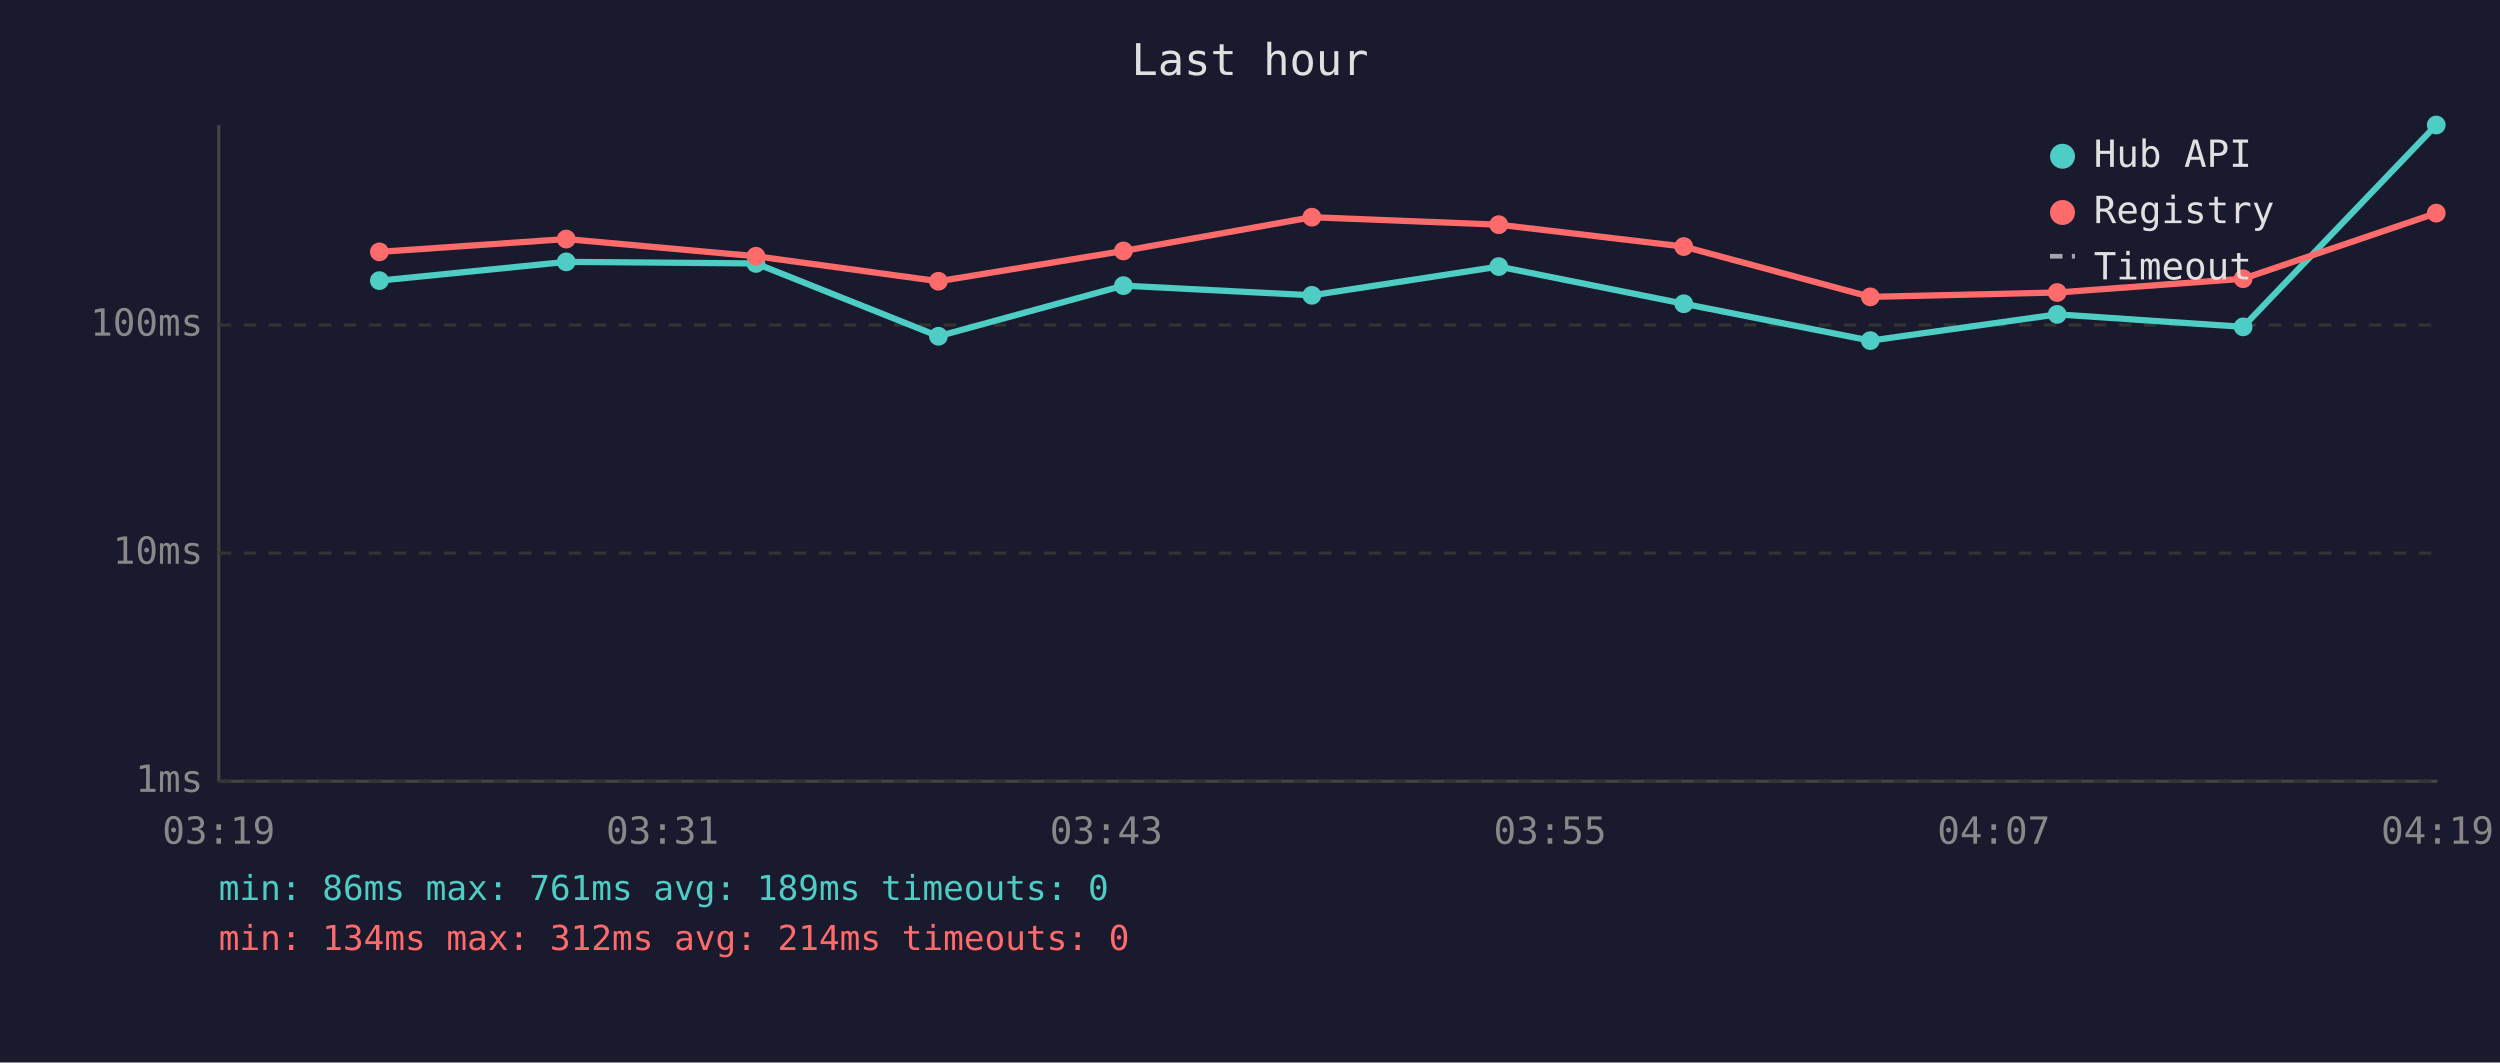
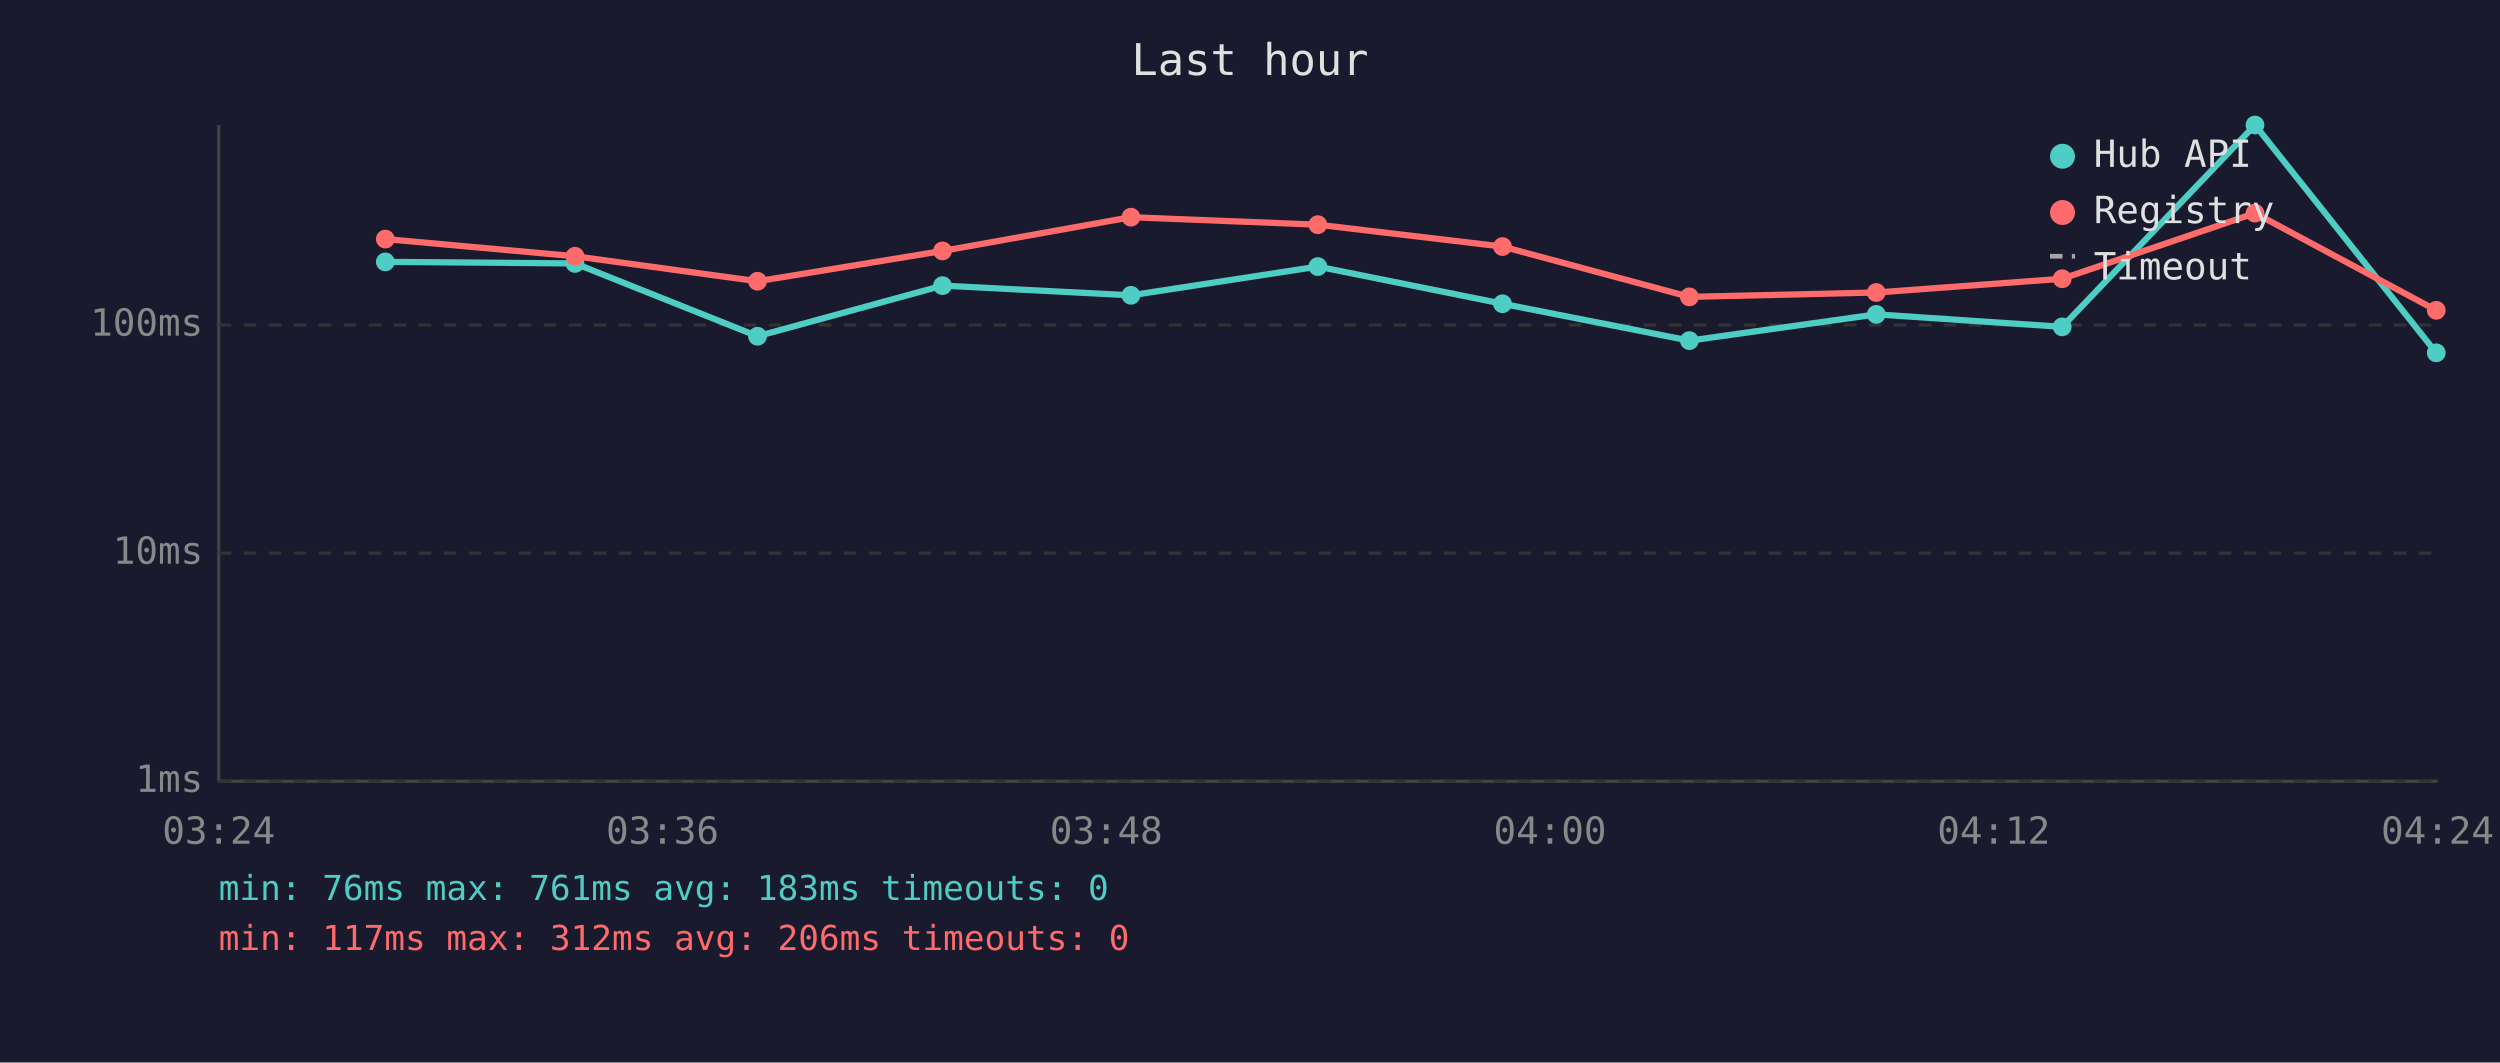
<svg xmlns="http://www.w3.org/2000/svg" viewBox="0 0 800 340" font-family="monospace" font-size="12">
  <rect width="800" height="340" fill="#1a1a2e" />
  <text x="400" y="24" fill="#e0e0e0" font-size="14" text-anchor="middle">Last hour</text>
  <line x1="70" y1="40" x2="70" y2="250" stroke="#444" stroke-width="1" />
  <line x1="70" y1="250" x2="780" y2="250" stroke="#444" stroke-width="1" />
  <line x1="70" y1="250" x2="780" y2="250" stroke="#333" stroke-width="1" stroke-dasharray="4" />
  <text x="65" y="250" fill="#888" text-anchor="end" dominant-baseline="middle">1ms</text>
  <line x1="70" y1="177" x2="780" y2="177" stroke="#333" stroke-width="1" stroke-dasharray="4" />
  <text x="65" y="177" fill="#888" text-anchor="end" dominant-baseline="middle">10ms</text>
  <line x1="70" y1="104" x2="780" y2="104" stroke="#333" stroke-width="1" stroke-dasharray="4" />
  <text x="65" y="104" fill="#888" text-anchor="end" dominant-baseline="middle">100ms</text>
-   <text x="70" y="270" fill="#888" text-anchor="middle">03:19</text>
-   <text x="212" y="270" fill="#888" text-anchor="middle">03:31</text>
-   <text x="354" y="270" fill="#888" text-anchor="middle">03:43</text>
-   <text x="496" y="270" fill="#888" text-anchor="middle">03:55</text>
-   <text x="638" y="270" fill="#888" text-anchor="middle">04:07</text>
-   <text x="780" y="270" fill="#888" text-anchor="middle">04:19</text>
-   <polyline points="121.4,89.8 181.2,83.8 241.9,84.3 300.3,107.6 359.5,91.4 419.8,94.5 479.6,85.3 538.8,97.2 598.5,109.0 658.3,100.6 717.8,104.6 779.6,40.0" fill="none" stroke="#4ecdc4" stroke-width="2" opacity="1" />
-   <circle cx="121.4" cy="89.8" r="3" fill="#4ecdc4" />
-   <circle cx="181.2" cy="83.8" r="3" fill="#4ecdc4" />
-   <circle cx="241.9" cy="84.3" r="3" fill="#4ecdc4" />
-   <circle cx="300.3" cy="107.6" r="3" fill="#4ecdc4" />
-   <circle cx="359.5" cy="91.4" r="3" fill="#4ecdc4" />
-   <circle cx="419.8" cy="94.5" r="3" fill="#4ecdc4" />
-   <circle cx="479.6" cy="85.3" r="3" fill="#4ecdc4" />
-   <circle cx="538.8" cy="97.2" r="3" fill="#4ecdc4" />
-   <circle cx="598.5" cy="109.0" r="3" fill="#4ecdc4" />
-   <circle cx="658.3" cy="100.6" r="3" fill="#4ecdc4" />
-   <circle cx="717.8" cy="104.6" r="3" fill="#4ecdc4" />
-   <circle cx="779.6" cy="40.0" r="3" fill="#4ecdc4" />
-   <polyline points="121.4,80.6 181.2,76.5 241.9,82.0 300.3,90.0 359.5,80.3 419.8,69.5 479.6,71.9 538.8,78.9 598.5,95.0 658.3,93.6 717.8,89.2 779.6,68.2" fill="none" stroke="#ff6b6b" stroke-width="2" opacity="1" />
-   <circle cx="121.4" cy="80.6" r="3" fill="#ff6b6b" />
-   <circle cx="181.2" cy="76.5" r="3" fill="#ff6b6b" />
-   <circle cx="241.9" cy="82.0" r="3" fill="#ff6b6b" />
-   <circle cx="300.3" cy="90.0" r="3" fill="#ff6b6b" />
-   <circle cx="359.5" cy="80.3" r="3" fill="#ff6b6b" />
-   <circle cx="419.8" cy="69.5" r="3" fill="#ff6b6b" />
-   <circle cx="479.6" cy="71.9" r="3" fill="#ff6b6b" />
-   <circle cx="538.8" cy="78.9" r="3" fill="#ff6b6b" />
-   <circle cx="598.5" cy="95.0" r="3" fill="#ff6b6b" />
-   <circle cx="658.3" cy="93.6" r="3" fill="#ff6b6b" />
-   <circle cx="717.8" cy="89.2" r="3" fill="#ff6b6b" />
-   <circle cx="779.6" cy="68.2" r="3" fill="#ff6b6b" />
+   <text x="70" y="270" fill="#888" text-anchor="middle">03:24</text>
+   <text x="212" y="270" fill="#888" text-anchor="middle">03:36</text>
+   <text x="354" y="270" fill="#888" text-anchor="middle">03:48</text>
+   <text x="496" y="270" fill="#888" text-anchor="middle">04:00</text>
+   <text x="638" y="270" fill="#888" text-anchor="middle">04:12</text>
+   <text x="780" y="270" fill="#888" text-anchor="middle">04:24</text>
+   <polyline points="123.3,83.8 184.0,84.3 242.4,107.6 301.6,91.4 361.9,94.5 421.7,85.3 480.8,97.2 540.6,109.0 600.4,100.6 659.9,104.6 721.6,40.0 779.6,112.9" fill="none" stroke="#4ecdc4" stroke-width="2" opacity="1" />
+   <circle cx="123.3" cy="83.8" r="3" fill="#4ecdc4" />
+   <circle cx="184.0" cy="84.3" r="3" fill="#4ecdc4" />
+   <circle cx="242.4" cy="107.6" r="3" fill="#4ecdc4" />
+   <circle cx="301.6" cy="91.4" r="3" fill="#4ecdc4" />
+   <circle cx="361.9" cy="94.5" r="3" fill="#4ecdc4" />
+   <circle cx="421.7" cy="85.3" r="3" fill="#4ecdc4" />
+   <circle cx="480.8" cy="97.2" r="3" fill="#4ecdc4" />
+   <circle cx="540.6" cy="109.0" r="3" fill="#4ecdc4" />
+   <circle cx="600.4" cy="100.6" r="3" fill="#4ecdc4" />
+   <circle cx="659.9" cy="104.6" r="3" fill="#4ecdc4" />
+   <circle cx="721.6" cy="40.0" r="3" fill="#4ecdc4" />
+   <circle cx="779.6" cy="112.9" r="3" fill="#4ecdc4" />
+   <polyline points="123.3,76.5 184.0,82.0 242.4,90.0 301.6,80.3 361.9,69.5 421.7,71.9 480.8,78.9 540.6,95.0 600.4,93.6 659.9,89.2 721.6,68.2 779.6,99.3" fill="none" stroke="#ff6b6b" stroke-width="2" opacity="1" />
+   <circle cx="123.3" cy="76.5" r="3" fill="#ff6b6b" />
+   <circle cx="184.0" cy="82.0" r="3" fill="#ff6b6b" />
+   <circle cx="242.4" cy="90.0" r="3" fill="#ff6b6b" />
+   <circle cx="301.6" cy="80.3" r="3" fill="#ff6b6b" />
+   <circle cx="361.9" cy="69.5" r="3" fill="#ff6b6b" />
+   <circle cx="421.7" cy="71.9" r="3" fill="#ff6b6b" />
+   <circle cx="480.8" cy="78.9" r="3" fill="#ff6b6b" />
+   <circle cx="540.6" cy="95.0" r="3" fill="#ff6b6b" />
+   <circle cx="600.4" cy="93.6" r="3" fill="#ff6b6b" />
+   <circle cx="659.9" cy="89.2" r="3" fill="#ff6b6b" />
+   <circle cx="721.6" cy="68.2" r="3" fill="#ff6b6b" />
+   <circle cx="779.6" cy="99.3" r="3" fill="#ff6b6b" />
  <circle cx="660" cy="50" r="4" fill="#4ecdc4" />
  <text x="670" y="50" fill="#e0e0e0" dominant-baseline="middle">Hub API</text>
  <circle cx="660" cy="68" r="4" fill="#ff6b6b" />
  <text x="670" y="68" fill="#e0e0e0" dominant-baseline="middle">Registry</text>
  <line x1="656" y1="82" x2="664" y2="82" stroke="#e0e0e0" stroke-width="1.5" stroke-dasharray="4,3" opacity="0.7" />
  <text x="670" y="86" fill="#e0e0e0" dominant-baseline="middle">Timeout</text>
-   <text x="70" y="288" fill="#4ecdc4" font-size="11">min: 86ms  max: 761ms  avg: 189ms  timeouts: 0</text>
-   <text x="70" y="304" fill="#ff6b6b" font-size="11">min: 134ms  max: 312ms  avg: 214ms  timeouts: 0</text>
+   <text x="70" y="288" fill="#4ecdc4" font-size="11">min: 76ms  max: 761ms  avg: 183ms  timeouts: 0</text>
+   <text x="70" y="304" fill="#ff6b6b" font-size="11">min: 117ms  max: 312ms  avg: 206ms  timeouts: 0</text>
</svg>
